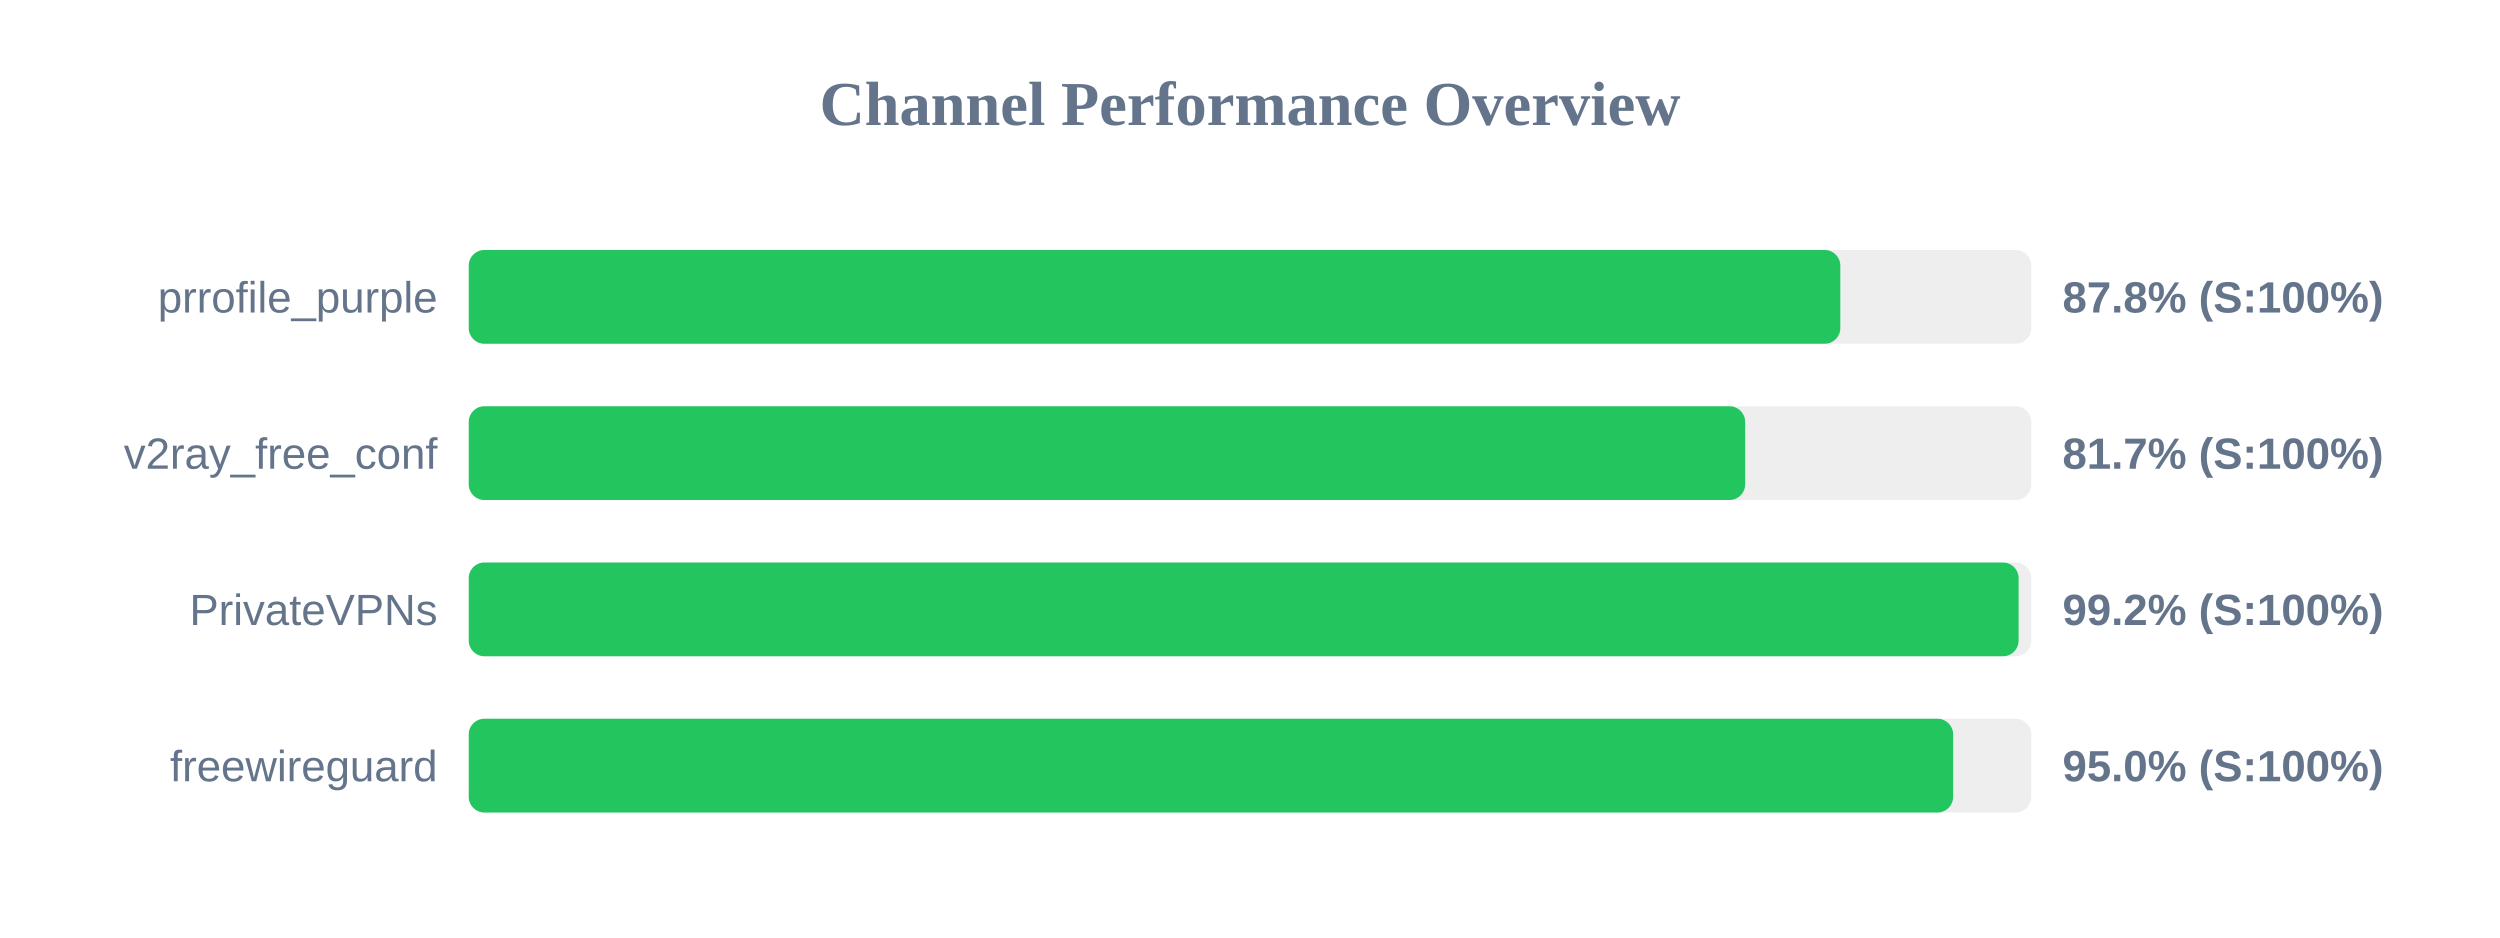
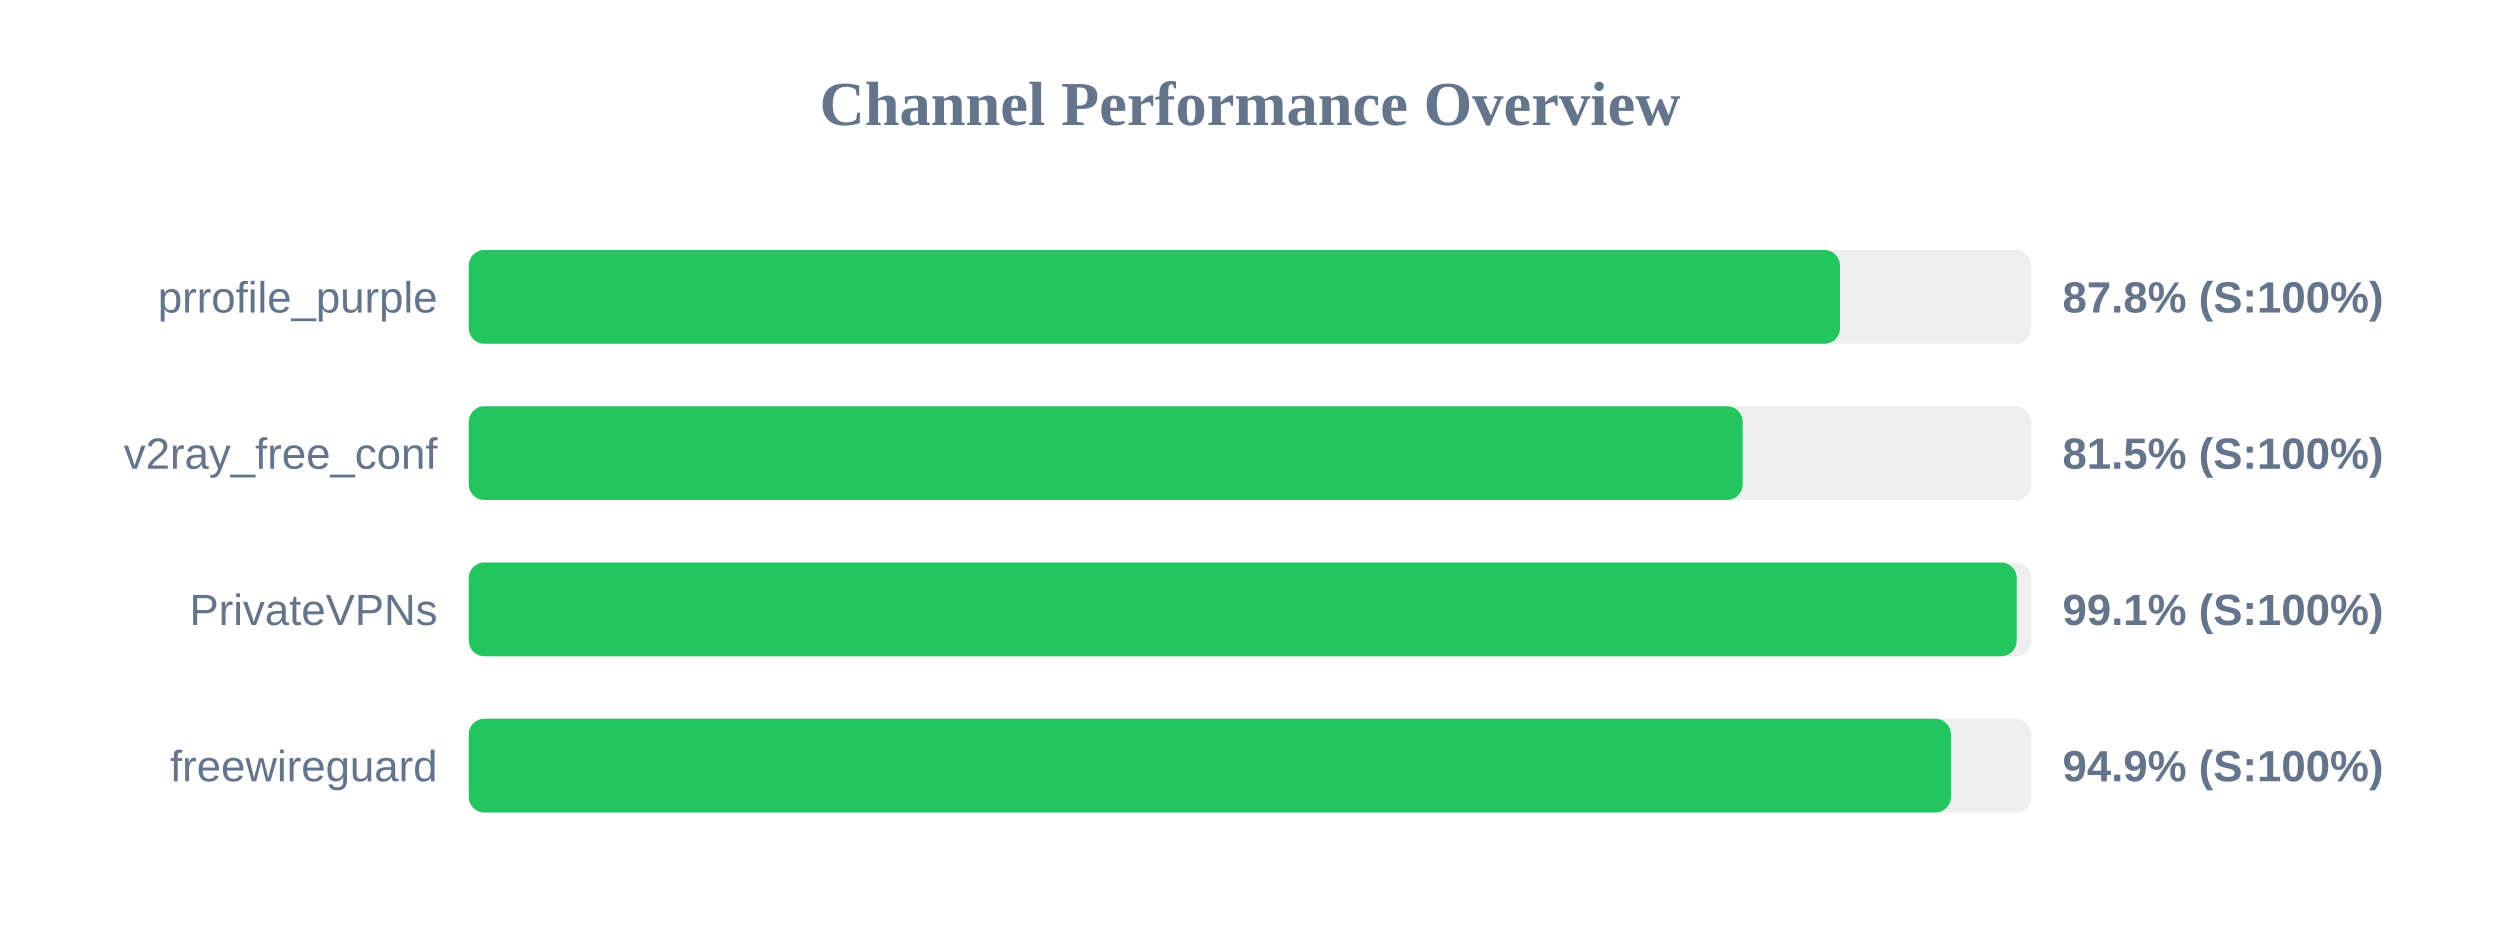
<svg xmlns="http://www.w3.org/2000/svg" width="800" height="300" version="1.1">
  <style>
        .row { font: 14px Arial; fill: #64748b; }
        .score { font: bold 14px Arial; fill: #64748b; }
    </style>
  <text x="400" y="40" text-anchor="middle" font-size="20px" font-weight="bold" fill="#64748b">Channel Performance Overview</text>
  <rect x="150" y="80" width="500" height="30" fill="#eee" rx="5" />
-   <rect x="150" y="80" width="438.9" height="30" fill="#22c55e" rx="5" />
+   <rect x="150" y="80" width="438.8" height="30" fill="#22c55e" rx="5" />
  <text x="140" y="100" text-anchor="end" class="row">prrofile_purple</text>
  <text x="660" y="100" text-anchor="start" class="score">87.8% (S:100%)</text>
  <rect x="150" y="130" width="500" height="30" fill="#eee" rx="5" />
-   <rect x="150" y="130" width="408.45" height="30" fill="#22c55e" rx="5" />
+   <rect x="150" y="130" width="407.65" height="30" fill="#22c55e" rx="5" />
  <text x="140" y="150" text-anchor="end" class="row">v2ray_free_conf</text>
-   <text x="660" y="150" text-anchor="start" class="score">81.7% (S:100%)</text>
+   <text x="660" y="150" text-anchor="start" class="score">81.5% (S:100%)</text>
  <rect x="150" y="180" width="500" height="30" fill="#eee" rx="5" />
-   <rect x="150" y="180" width="495.95" height="30" fill="#22c55e" rx="5" />
+   <rect x="150" y="180" width="495.35" height="30" fill="#22c55e" rx="5" />
  <text x="140" y="200" text-anchor="end" class="row">PrivateVPNs</text>
-   <text x="660" y="200" text-anchor="start" class="score">99.2% (S:100%)</text>
+   <text x="660" y="200" text-anchor="start" class="score">99.1% (S:100%)</text>
  <rect x="150" y="230" width="500" height="30" fill="#eee" rx="5" />
-   <rect x="150" y="230" width="475.0" height="30" fill="#22c55e" rx="5" />
+   <rect x="150" y="230" width="474.3" height="30" fill="#22c55e" rx="5" />
  <text x="140" y="250" text-anchor="end" class="row">freewireguard</text>
-   <text x="660" y="250" text-anchor="start" class="score">95.0% (S:100%)</text>
+   <text x="660" y="250" text-anchor="start" class="score">94.9% (S:100%)</text>
</svg>
